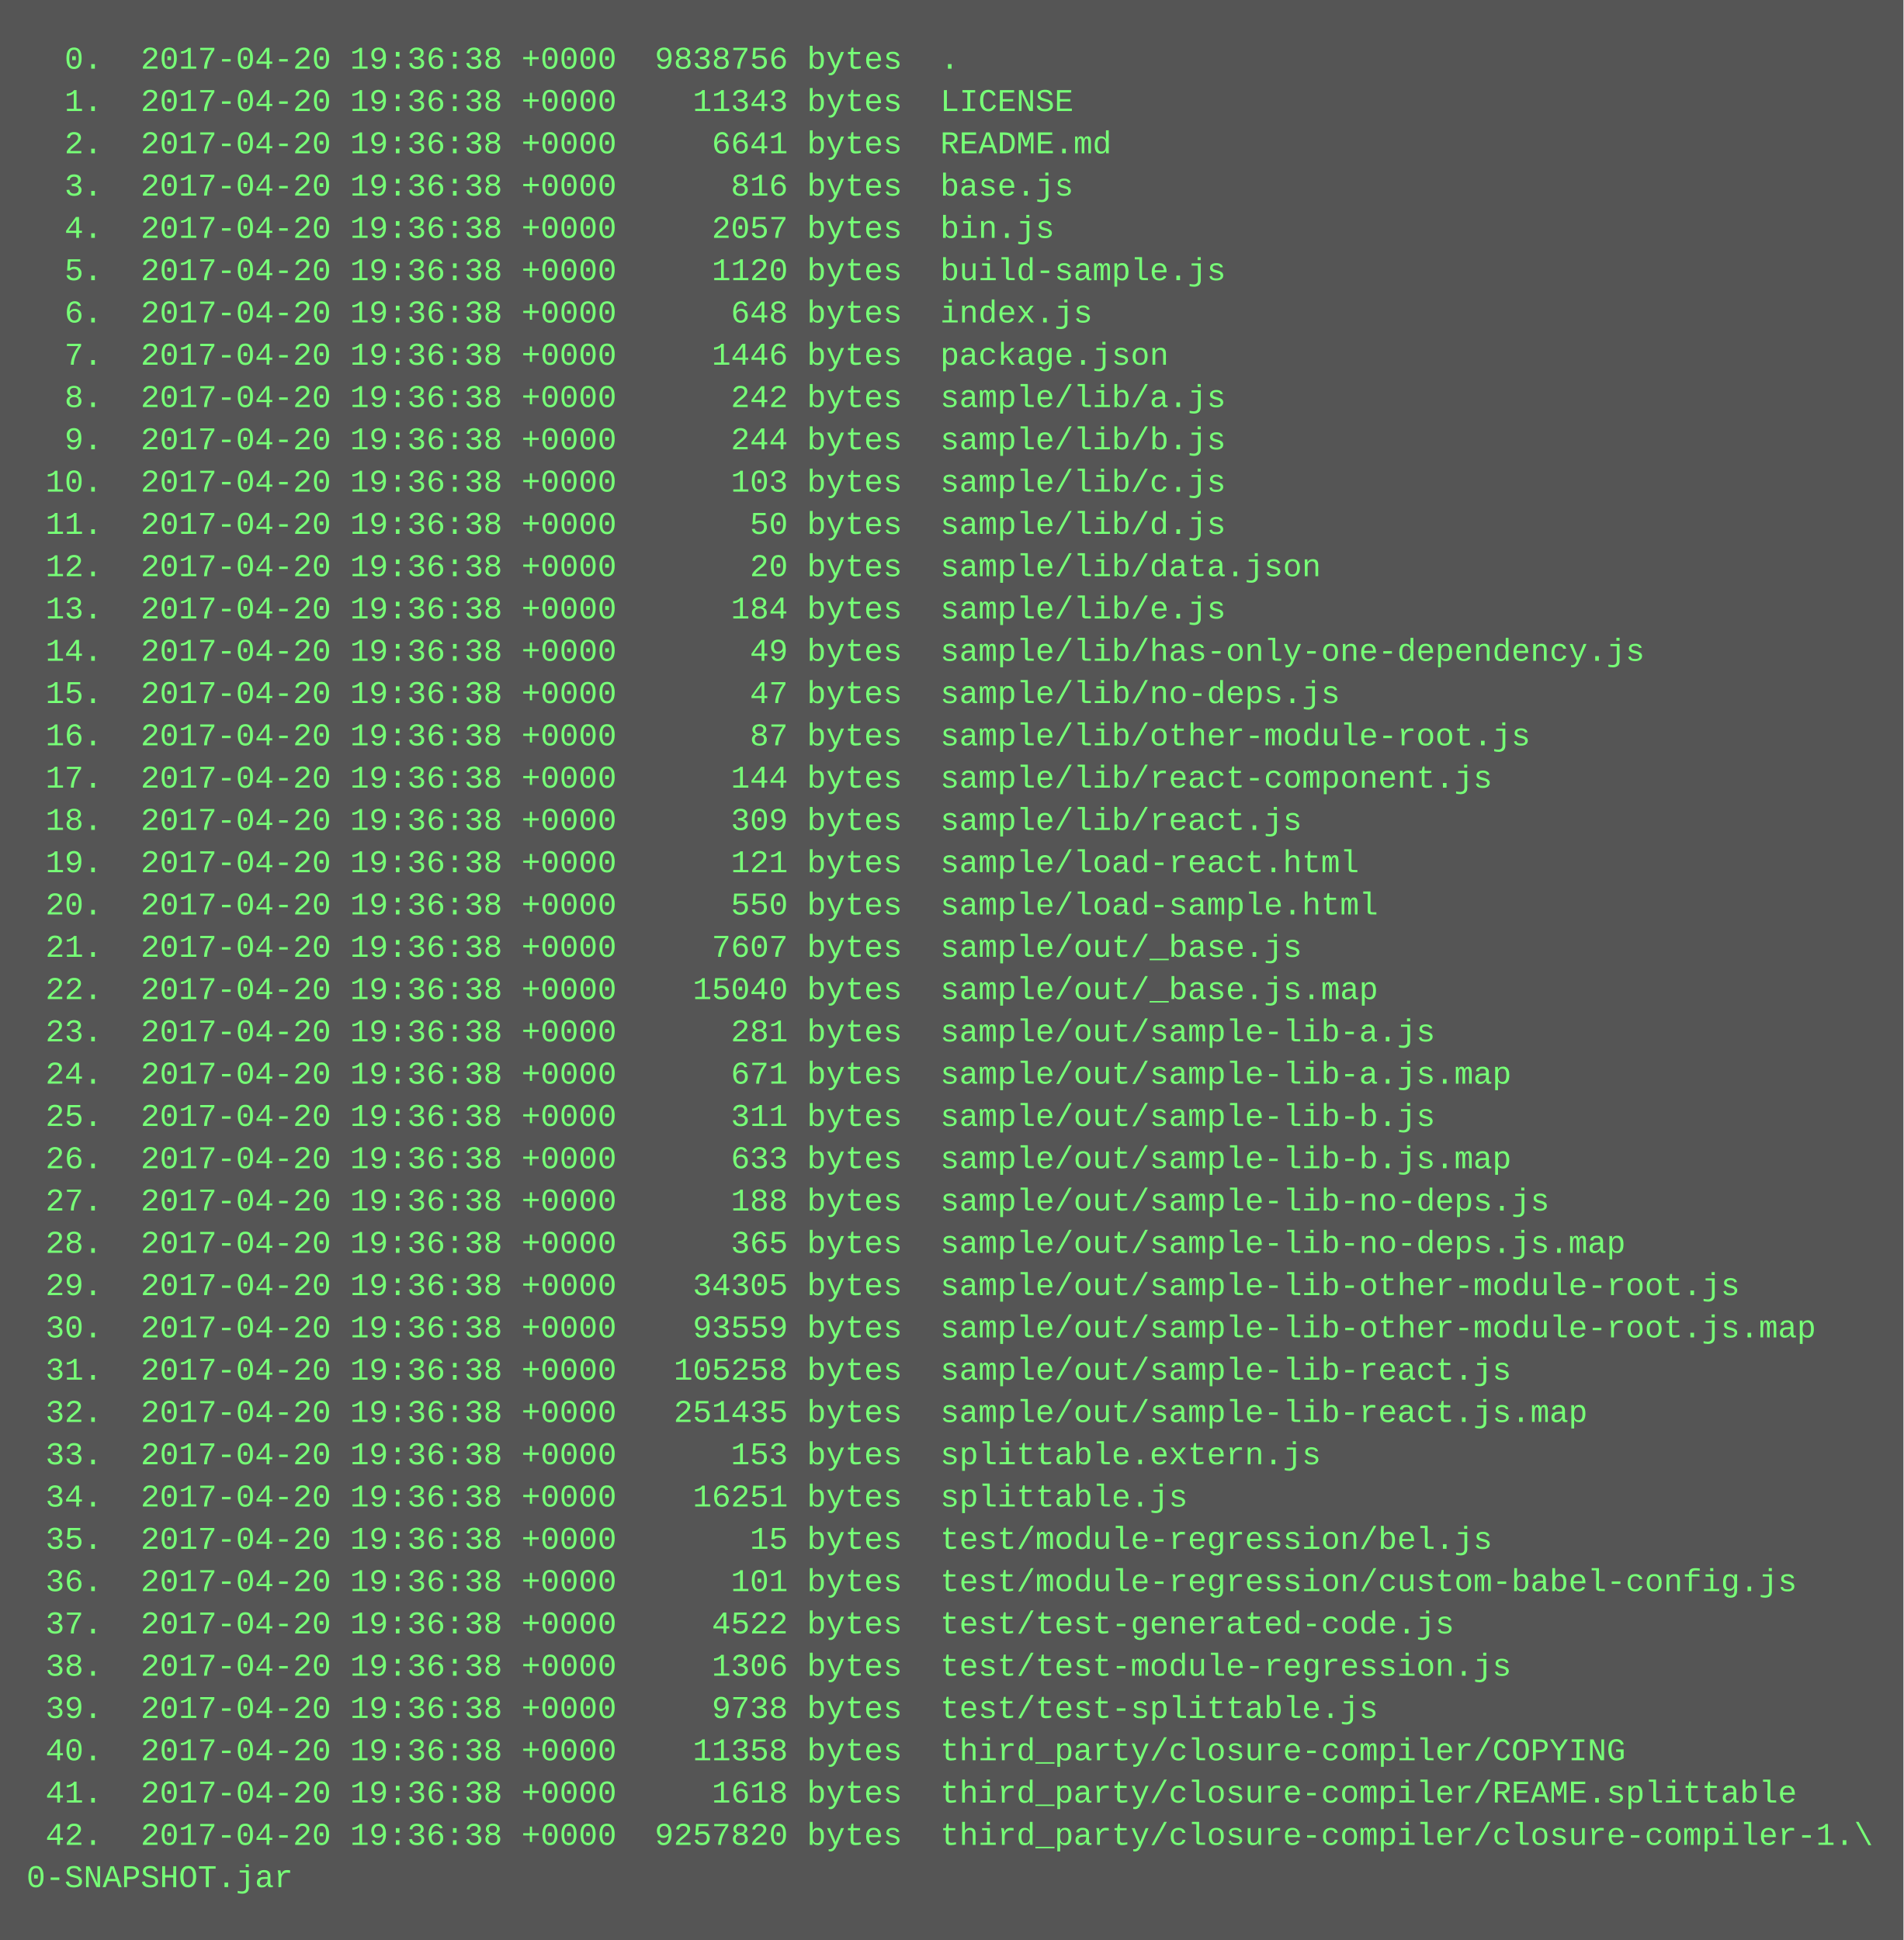
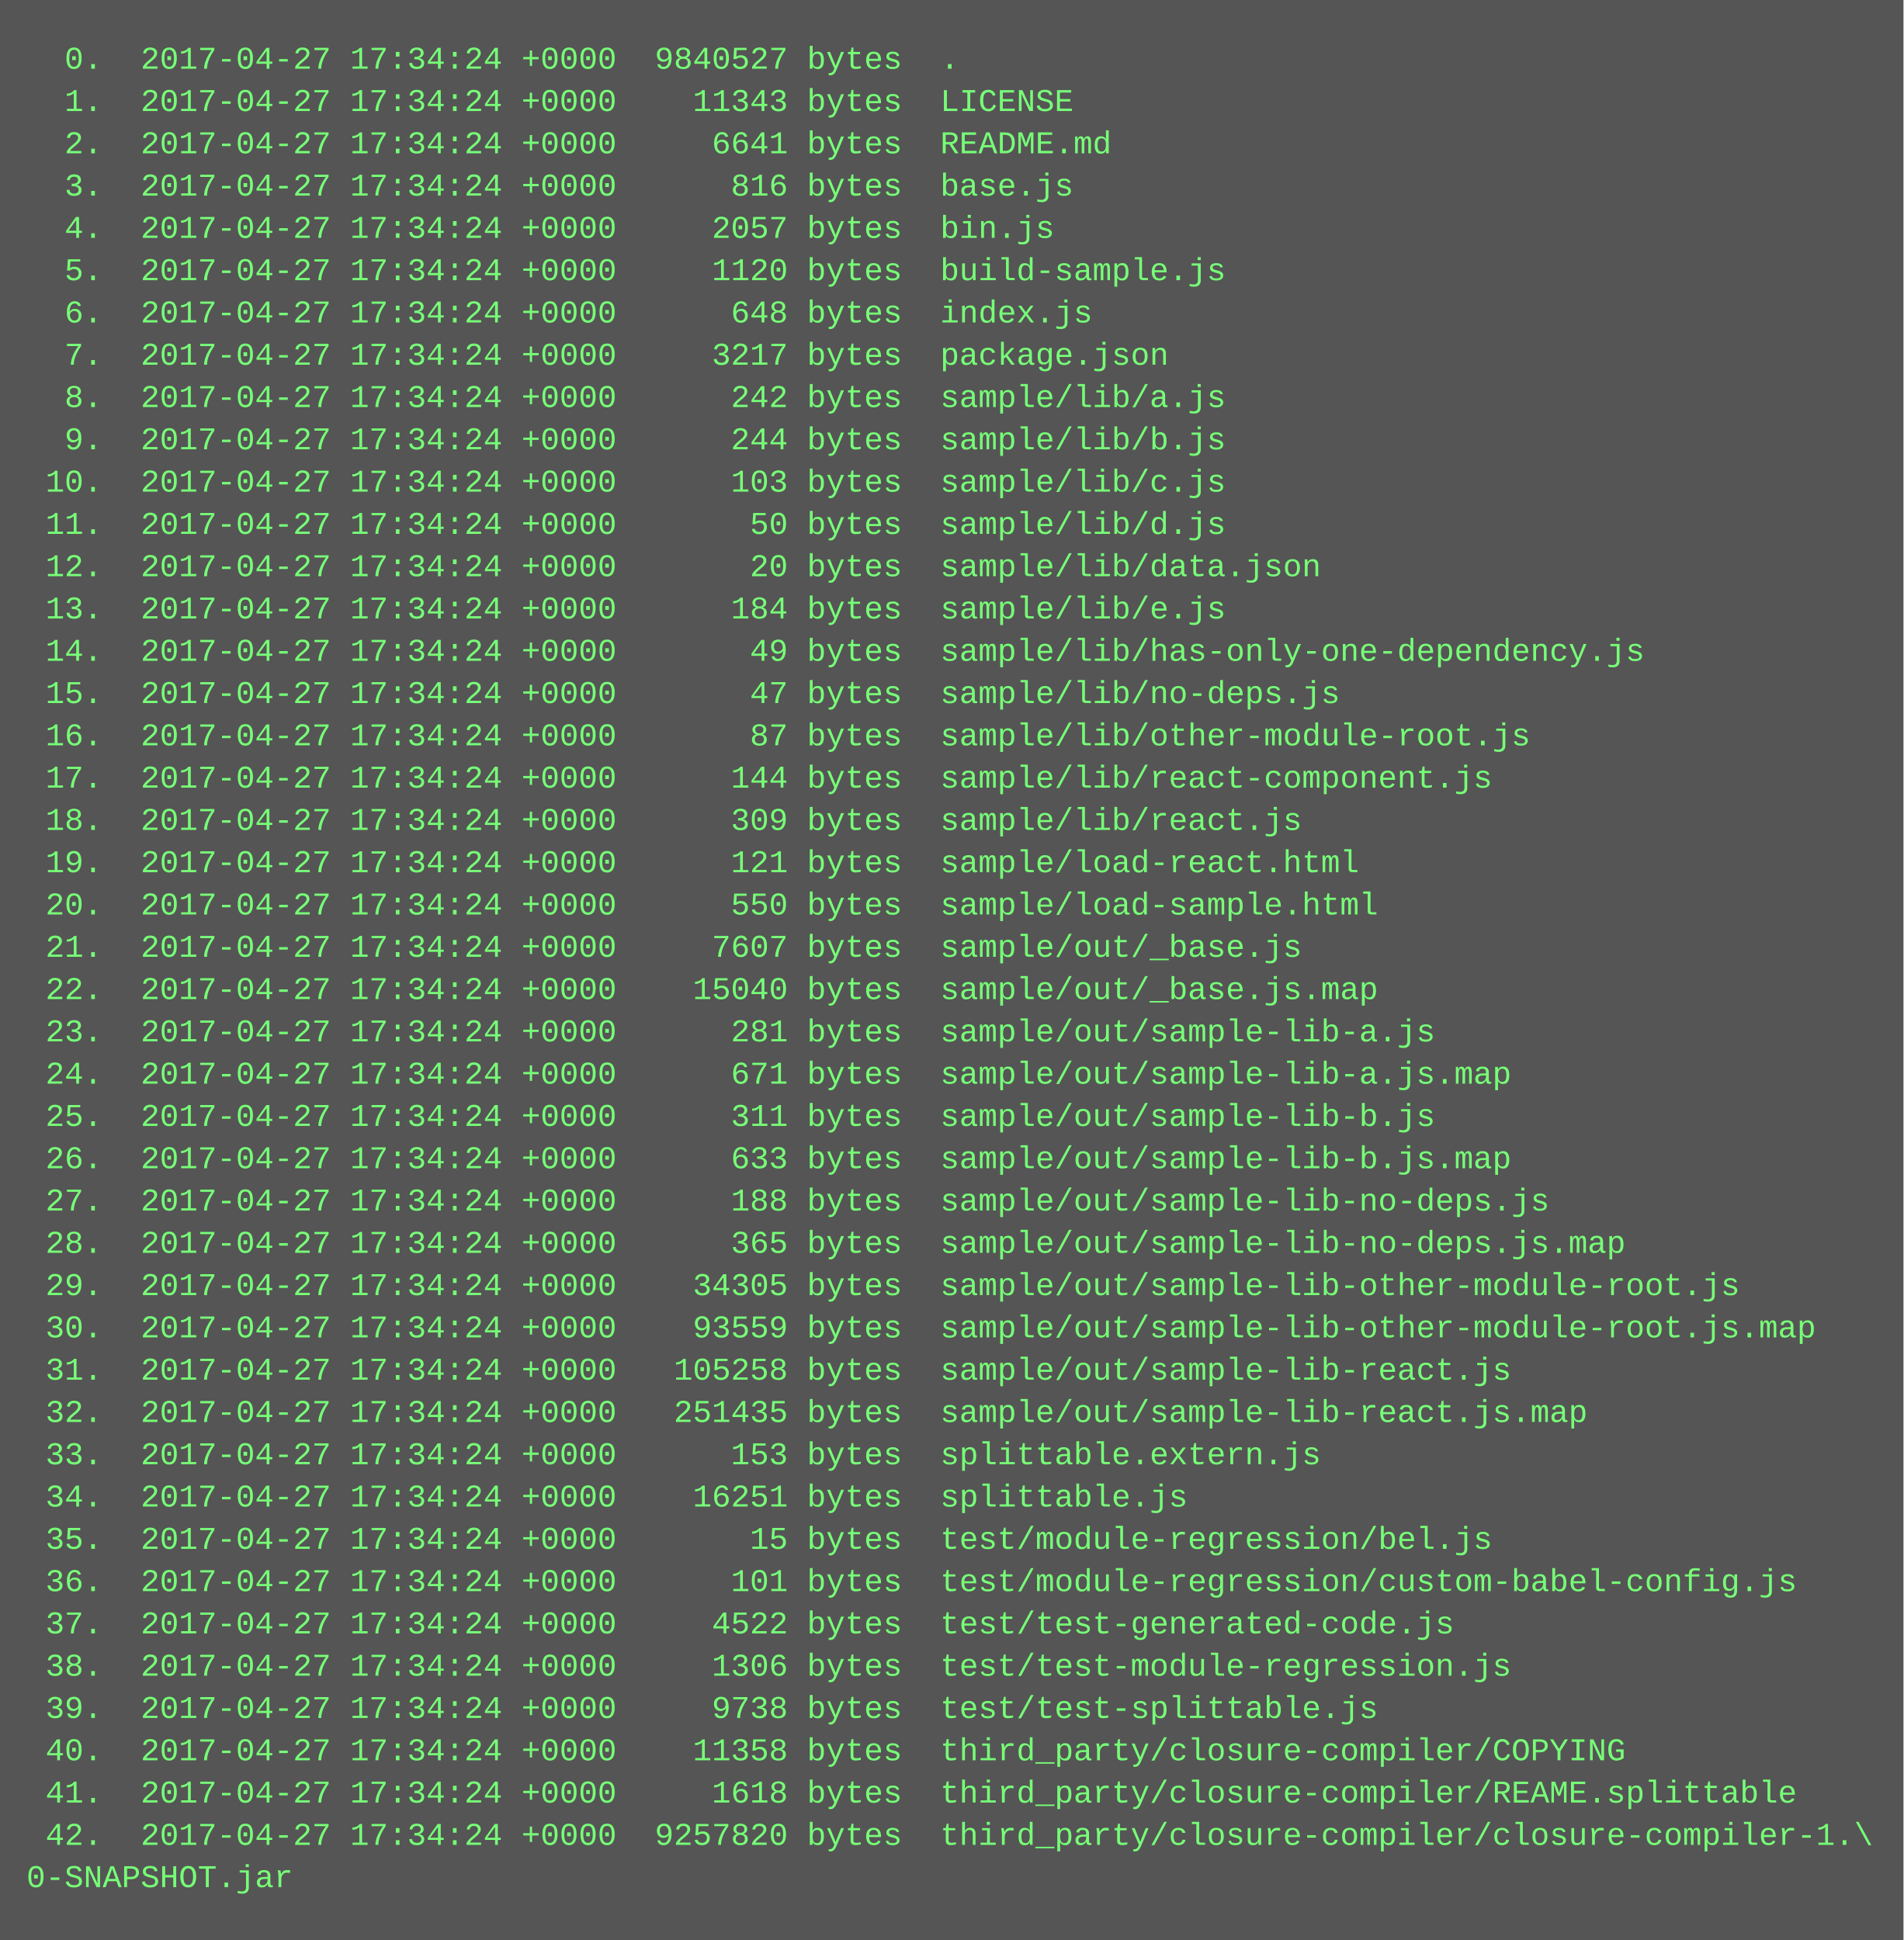
<svg xmlns="http://www.w3.org/2000/svg" height="734" width="720">
  <rect height="734" fill="#555" width="720" />
  <text fill="#7f7" font-family="Courier New" font-size="12" xml:space="preserve">
-     <tspan x="10" y="26">  0.  2017-04-20 19:36:38 +0000  9838756 bytes  .</tspan>
-     <tspan x="10" y="42">  1.  2017-04-20 19:36:38 +0000    11343 bytes  LICENSE</tspan>
-     <tspan x="10" y="58">  2.  2017-04-20 19:36:38 +0000     6641 bytes  README.md</tspan>
-     <tspan x="10" y="74">  3.  2017-04-20 19:36:38 +0000      816 bytes  base.js</tspan>
-     <tspan x="10" y="90">  4.  2017-04-20 19:36:38 +0000     2057 bytes  bin.js</tspan>
-     <tspan x="10" y="106">  5.  2017-04-20 19:36:38 +0000     1120 bytes  build-sample.js</tspan>
-     <tspan x="10" y="122">  6.  2017-04-20 19:36:38 +0000      648 bytes  index.js</tspan>
-     <tspan x="10" y="138">  7.  2017-04-20 19:36:38 +0000     1446 bytes  package.json</tspan>
-     <tspan x="10" y="154">  8.  2017-04-20 19:36:38 +0000      242 bytes  sample/lib/a.js</tspan>
-     <tspan x="10" y="170">  9.  2017-04-20 19:36:38 +0000      244 bytes  sample/lib/b.js</tspan>
-     <tspan x="10" y="186"> 10.  2017-04-20 19:36:38 +0000      103 bytes  sample/lib/c.js</tspan>
-     <tspan x="10" y="202"> 11.  2017-04-20 19:36:38 +0000       50 bytes  sample/lib/d.js</tspan>
-     <tspan x="10" y="218"> 12.  2017-04-20 19:36:38 +0000       20 bytes  sample/lib/data.json</tspan>
-     <tspan x="10" y="234"> 13.  2017-04-20 19:36:38 +0000      184 bytes  sample/lib/e.js</tspan>
-     <tspan x="10" y="250"> 14.  2017-04-20 19:36:38 +0000       49 bytes  sample/lib/has-only-one-dependency.js</tspan>
-     <tspan x="10" y="266"> 15.  2017-04-20 19:36:38 +0000       47 bytes  sample/lib/no-deps.js</tspan>
-     <tspan x="10" y="282"> 16.  2017-04-20 19:36:38 +0000       87 bytes  sample/lib/other-module-root.js</tspan>
-     <tspan x="10" y="298"> 17.  2017-04-20 19:36:38 +0000      144 bytes  sample/lib/react-component.js</tspan>
-     <tspan x="10" y="314"> 18.  2017-04-20 19:36:38 +0000      309 bytes  sample/lib/react.js</tspan>
-     <tspan x="10" y="330"> 19.  2017-04-20 19:36:38 +0000      121 bytes  sample/load-react.html</tspan>
-     <tspan x="10" y="346"> 20.  2017-04-20 19:36:38 +0000      550 bytes  sample/load-sample.html</tspan>
-     <tspan x="10" y="362"> 21.  2017-04-20 19:36:38 +0000     7607 bytes  sample/out/_base.js</tspan>
-     <tspan x="10" y="378"> 22.  2017-04-20 19:36:38 +0000    15040 bytes  sample/out/_base.js.map</tspan>
-     <tspan x="10" y="394"> 23.  2017-04-20 19:36:38 +0000      281 bytes  sample/out/sample-lib-a.js</tspan>
-     <tspan x="10" y="410"> 24.  2017-04-20 19:36:38 +0000      671 bytes  sample/out/sample-lib-a.js.map</tspan>
-     <tspan x="10" y="426"> 25.  2017-04-20 19:36:38 +0000      311 bytes  sample/out/sample-lib-b.js</tspan>
-     <tspan x="10" y="442"> 26.  2017-04-20 19:36:38 +0000      633 bytes  sample/out/sample-lib-b.js.map</tspan>
-     <tspan x="10" y="458"> 27.  2017-04-20 19:36:38 +0000      188 bytes  sample/out/sample-lib-no-deps.js</tspan>
-     <tspan x="10" y="474"> 28.  2017-04-20 19:36:38 +0000      365 bytes  sample/out/sample-lib-no-deps.js.map</tspan>
-     <tspan x="10" y="490"> 29.  2017-04-20 19:36:38 +0000    34305 bytes  sample/out/sample-lib-other-module-root.js</tspan>
-     <tspan x="10" y="506"> 30.  2017-04-20 19:36:38 +0000    93559 bytes  sample/out/sample-lib-other-module-root.js.map</tspan>
-     <tspan x="10" y="522"> 31.  2017-04-20 19:36:38 +0000   105258 bytes  sample/out/sample-lib-react.js</tspan>
-     <tspan x="10" y="538"> 32.  2017-04-20 19:36:38 +0000   251435 bytes  sample/out/sample-lib-react.js.map</tspan>
-     <tspan x="10" y="554"> 33.  2017-04-20 19:36:38 +0000      153 bytes  splittable.extern.js</tspan>
-     <tspan x="10" y="570"> 34.  2017-04-20 19:36:38 +0000    16251 bytes  splittable.js</tspan>
-     <tspan x="10" y="586"> 35.  2017-04-20 19:36:38 +0000       15 bytes  test/module-regression/bel.js</tspan>
-     <tspan x="10" y="602"> 36.  2017-04-20 19:36:38 +0000      101 bytes  test/module-regression/custom-babel-config.js</tspan>
-     <tspan x="10" y="618"> 37.  2017-04-20 19:36:38 +0000     4522 bytes  test/test-generated-code.js</tspan>
-     <tspan x="10" y="634"> 38.  2017-04-20 19:36:38 +0000     1306 bytes  test/test-module-regression.js</tspan>
-     <tspan x="10" y="650"> 39.  2017-04-20 19:36:38 +0000     9738 bytes  test/test-splittable.js</tspan>
-     <tspan x="10" y="666"> 40.  2017-04-20 19:36:38 +0000    11358 bytes  third_party/closure-compiler/COPYING</tspan>
-     <tspan x="10" y="682"> 41.  2017-04-20 19:36:38 +0000     1618 bytes  third_party/closure-compiler/REAME.splittable</tspan>
-     <tspan x="10" y="698"> 42.  2017-04-20 19:36:38 +0000  9257820 bytes  third_party/closure-compiler/closure-compiler-1.\</tspan>
+     <tspan x="10" y="26">  0.  2017-04-27 17:34:24 +0000  9840527 bytes  .</tspan>
+     <tspan x="10" y="42">  1.  2017-04-27 17:34:24 +0000    11343 bytes  LICENSE</tspan>
+     <tspan x="10" y="58">  2.  2017-04-27 17:34:24 +0000     6641 bytes  README.md</tspan>
+     <tspan x="10" y="74">  3.  2017-04-27 17:34:24 +0000      816 bytes  base.js</tspan>
+     <tspan x="10" y="90">  4.  2017-04-27 17:34:24 +0000     2057 bytes  bin.js</tspan>
+     <tspan x="10" y="106">  5.  2017-04-27 17:34:24 +0000     1120 bytes  build-sample.js</tspan>
+     <tspan x="10" y="122">  6.  2017-04-27 17:34:24 +0000      648 bytes  index.js</tspan>
+     <tspan x="10" y="138">  7.  2017-04-27 17:34:24 +0000     3217 bytes  package.json</tspan>
+     <tspan x="10" y="154">  8.  2017-04-27 17:34:24 +0000      242 bytes  sample/lib/a.js</tspan>
+     <tspan x="10" y="170">  9.  2017-04-27 17:34:24 +0000      244 bytes  sample/lib/b.js</tspan>
+     <tspan x="10" y="186"> 10.  2017-04-27 17:34:24 +0000      103 bytes  sample/lib/c.js</tspan>
+     <tspan x="10" y="202"> 11.  2017-04-27 17:34:24 +0000       50 bytes  sample/lib/d.js</tspan>
+     <tspan x="10" y="218"> 12.  2017-04-27 17:34:24 +0000       20 bytes  sample/lib/data.json</tspan>
+     <tspan x="10" y="234"> 13.  2017-04-27 17:34:24 +0000      184 bytes  sample/lib/e.js</tspan>
+     <tspan x="10" y="250"> 14.  2017-04-27 17:34:24 +0000       49 bytes  sample/lib/has-only-one-dependency.js</tspan>
+     <tspan x="10" y="266"> 15.  2017-04-27 17:34:24 +0000       47 bytes  sample/lib/no-deps.js</tspan>
+     <tspan x="10" y="282"> 16.  2017-04-27 17:34:24 +0000       87 bytes  sample/lib/other-module-root.js</tspan>
+     <tspan x="10" y="298"> 17.  2017-04-27 17:34:24 +0000      144 bytes  sample/lib/react-component.js</tspan>
+     <tspan x="10" y="314"> 18.  2017-04-27 17:34:24 +0000      309 bytes  sample/lib/react.js</tspan>
+     <tspan x="10" y="330"> 19.  2017-04-27 17:34:24 +0000      121 bytes  sample/load-react.html</tspan>
+     <tspan x="10" y="346"> 20.  2017-04-27 17:34:24 +0000      550 bytes  sample/load-sample.html</tspan>
+     <tspan x="10" y="362"> 21.  2017-04-27 17:34:24 +0000     7607 bytes  sample/out/_base.js</tspan>
+     <tspan x="10" y="378"> 22.  2017-04-27 17:34:24 +0000    15040 bytes  sample/out/_base.js.map</tspan>
+     <tspan x="10" y="394"> 23.  2017-04-27 17:34:24 +0000      281 bytes  sample/out/sample-lib-a.js</tspan>
+     <tspan x="10" y="410"> 24.  2017-04-27 17:34:24 +0000      671 bytes  sample/out/sample-lib-a.js.map</tspan>
+     <tspan x="10" y="426"> 25.  2017-04-27 17:34:24 +0000      311 bytes  sample/out/sample-lib-b.js</tspan>
+     <tspan x="10" y="442"> 26.  2017-04-27 17:34:24 +0000      633 bytes  sample/out/sample-lib-b.js.map</tspan>
+     <tspan x="10" y="458"> 27.  2017-04-27 17:34:24 +0000      188 bytes  sample/out/sample-lib-no-deps.js</tspan>
+     <tspan x="10" y="474"> 28.  2017-04-27 17:34:24 +0000      365 bytes  sample/out/sample-lib-no-deps.js.map</tspan>
+     <tspan x="10" y="490"> 29.  2017-04-27 17:34:24 +0000    34305 bytes  sample/out/sample-lib-other-module-root.js</tspan>
+     <tspan x="10" y="506"> 30.  2017-04-27 17:34:24 +0000    93559 bytes  sample/out/sample-lib-other-module-root.js.map</tspan>
+     <tspan x="10" y="522"> 31.  2017-04-27 17:34:24 +0000   105258 bytes  sample/out/sample-lib-react.js</tspan>
+     <tspan x="10" y="538"> 32.  2017-04-27 17:34:24 +0000   251435 bytes  sample/out/sample-lib-react.js.map</tspan>
+     <tspan x="10" y="554"> 33.  2017-04-27 17:34:24 +0000      153 bytes  splittable.extern.js</tspan>
+     <tspan x="10" y="570"> 34.  2017-04-27 17:34:24 +0000    16251 bytes  splittable.js</tspan>
+     <tspan x="10" y="586"> 35.  2017-04-27 17:34:24 +0000       15 bytes  test/module-regression/bel.js</tspan>
+     <tspan x="10" y="602"> 36.  2017-04-27 17:34:24 +0000      101 bytes  test/module-regression/custom-babel-config.js</tspan>
+     <tspan x="10" y="618"> 37.  2017-04-27 17:34:24 +0000     4522 bytes  test/test-generated-code.js</tspan>
+     <tspan x="10" y="634"> 38.  2017-04-27 17:34:24 +0000     1306 bytes  test/test-module-regression.js</tspan>
+     <tspan x="10" y="650"> 39.  2017-04-27 17:34:24 +0000     9738 bytes  test/test-splittable.js</tspan>
+     <tspan x="10" y="666"> 40.  2017-04-27 17:34:24 +0000    11358 bytes  third_party/closure-compiler/COPYING</tspan>
+     <tspan x="10" y="682"> 41.  2017-04-27 17:34:24 +0000     1618 bytes  third_party/closure-compiler/REAME.splittable</tspan>
+     <tspan x="10" y="698"> 42.  2017-04-27 17:34:24 +0000  9257820 bytes  third_party/closure-compiler/closure-compiler-1.\</tspan>
    <tspan x="10" y="714">0-SNAPSHOT.jar</tspan>
  </text>
</svg>
